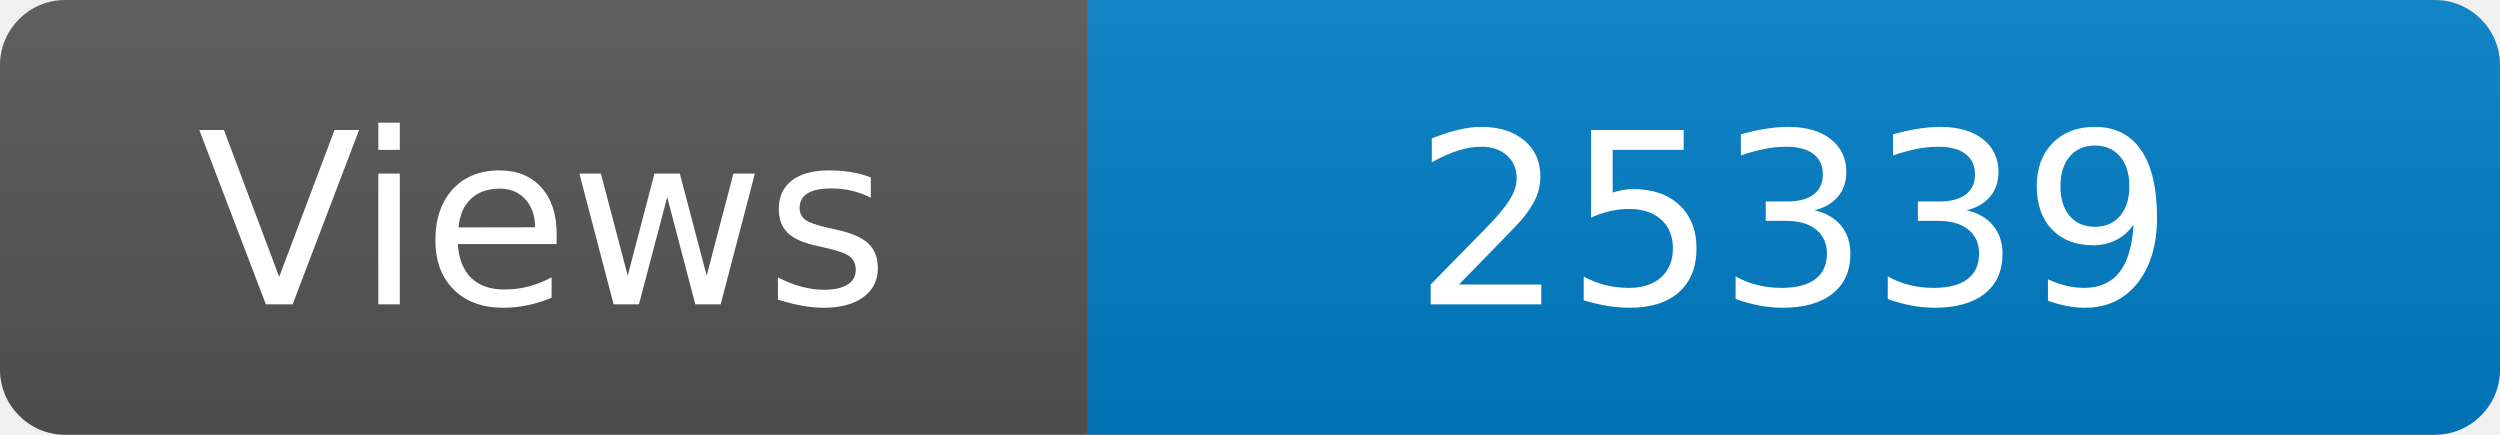
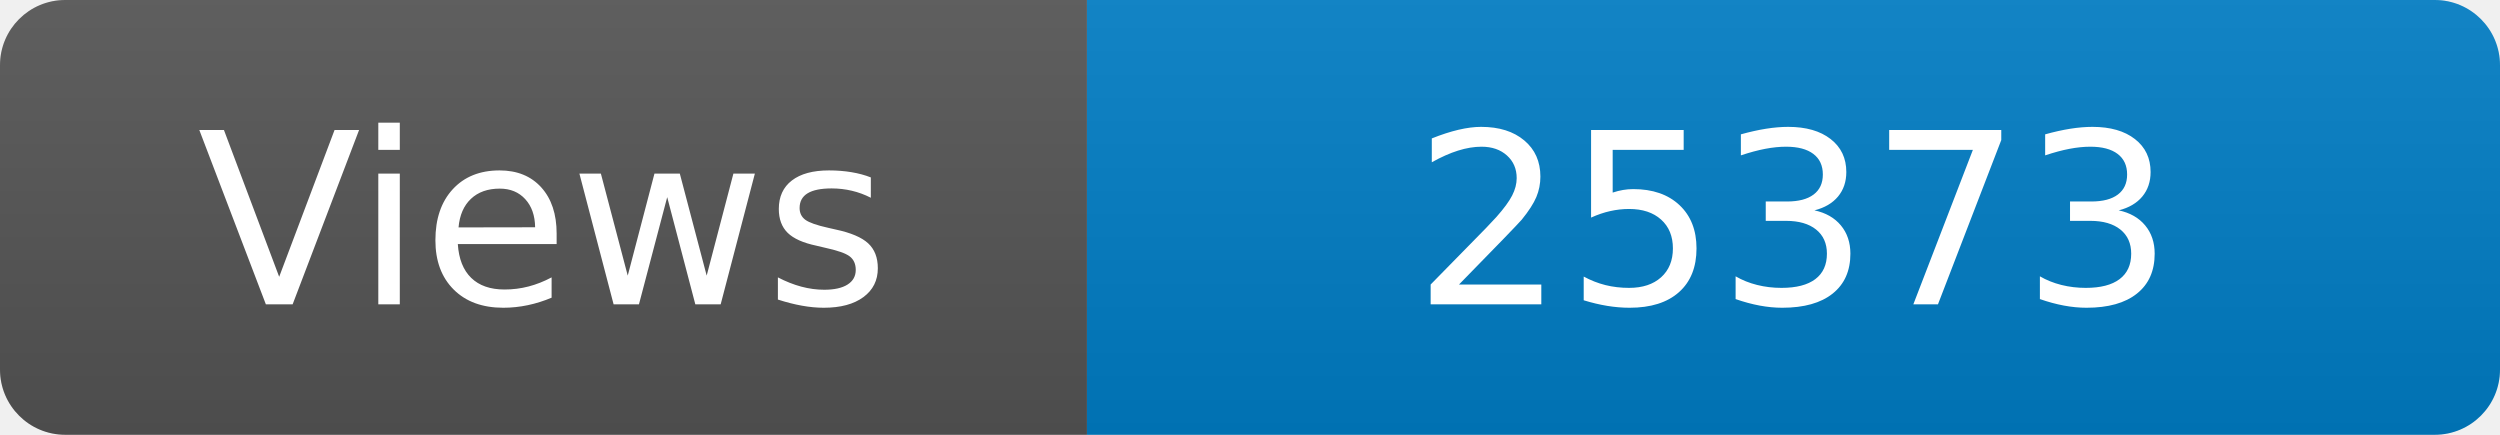
<svg xmlns="http://www.w3.org/2000/svg" width="115" height="20" role="img" aria-label="Maintained?: yes">
  <linearGradient id="s" x2="0" y2="100%">
    <stop offset="0" stop-color="#bbb" stop-opacity=".1" />
    <stop offset="1" stop-opacity=".1" />
  </linearGradient>
  <clipPath id="r">
    <rect width="115" height="20" rx="3" fill="#fff" />
  </clipPath>
  <g clip-path="url(#r)">
    <rect width="50" height="20" fill="#555" />
    <rect x="50" width="160" height="20" fill="#007ec6" />
    <rect width="115" height="20" fill="url(#s)" />
  </g>
  <g fill="#fff" text-anchor="middle" font-family="Verdana,Geneva,DejaVu Sans,sans-serif" font-size="110">
    <text x="250" y="140" transform="scale(.1)" fill="#fff">Views</text>
-     <text x="825" y="140" transform="scale(.1)" fill="#fff">25339</text>
+     <text x="825" y="140" transform="scale(.1)" fill="#fff">25373</text>
  </g>
</svg>
